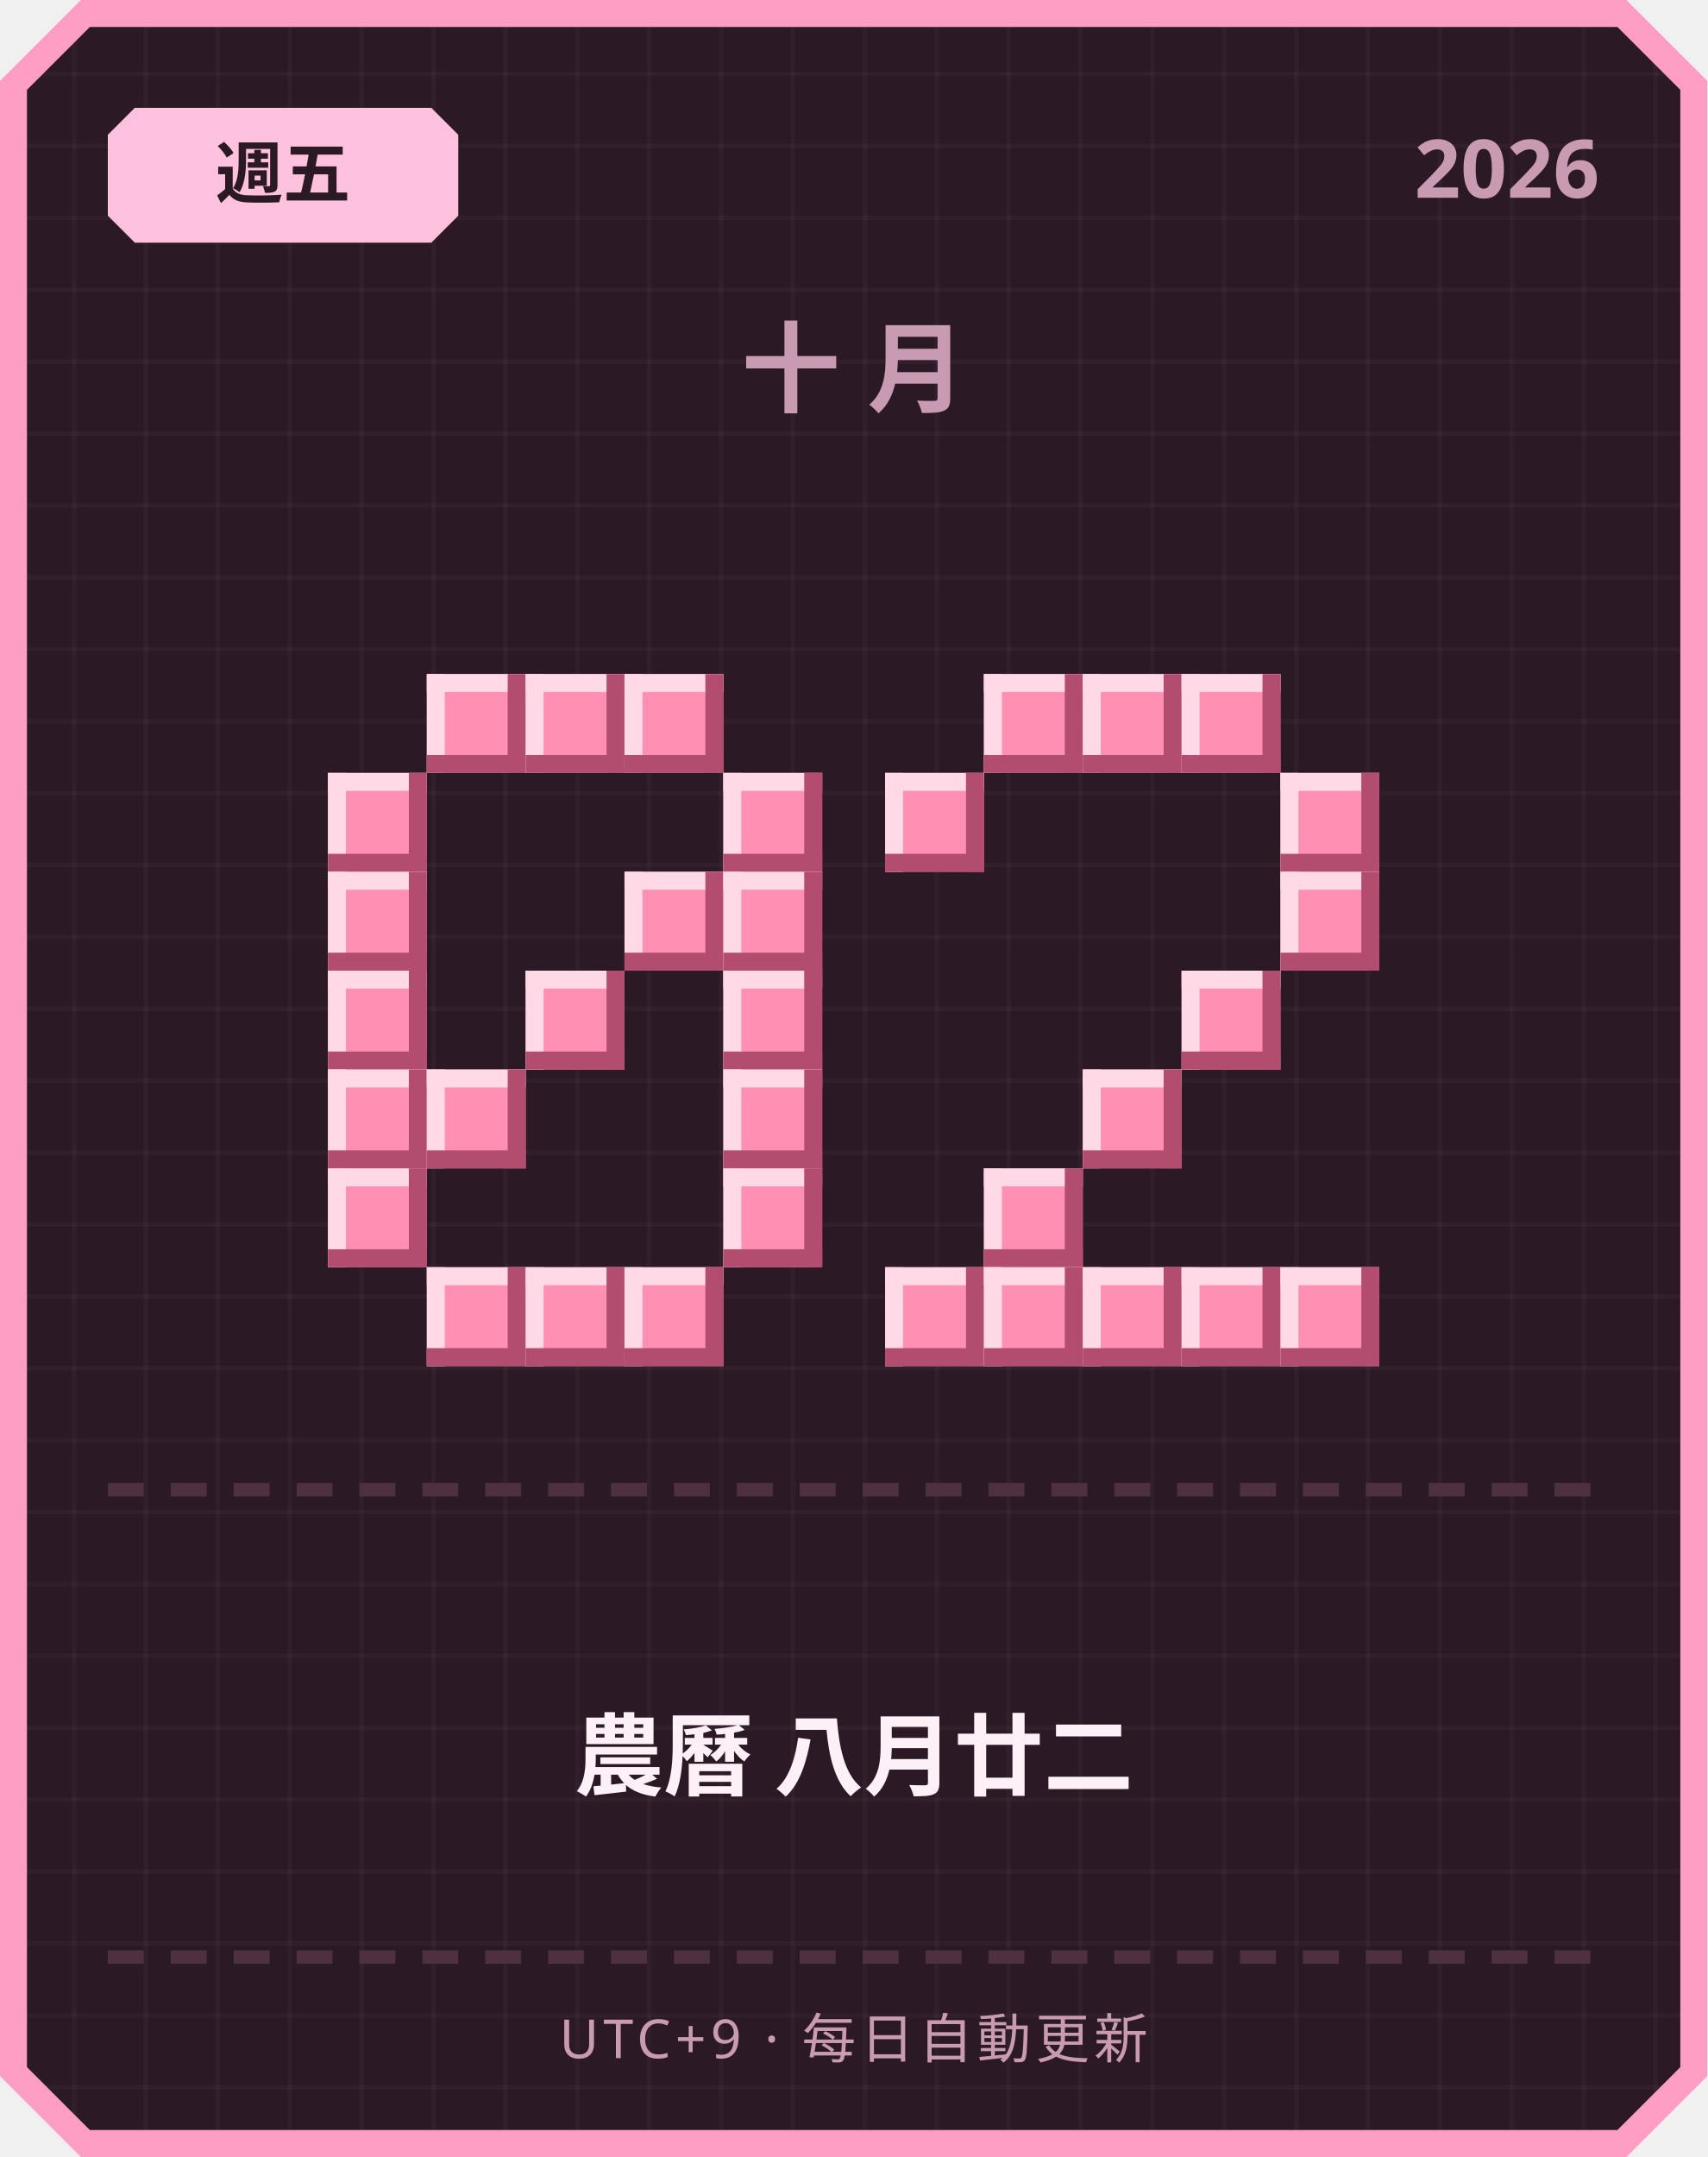
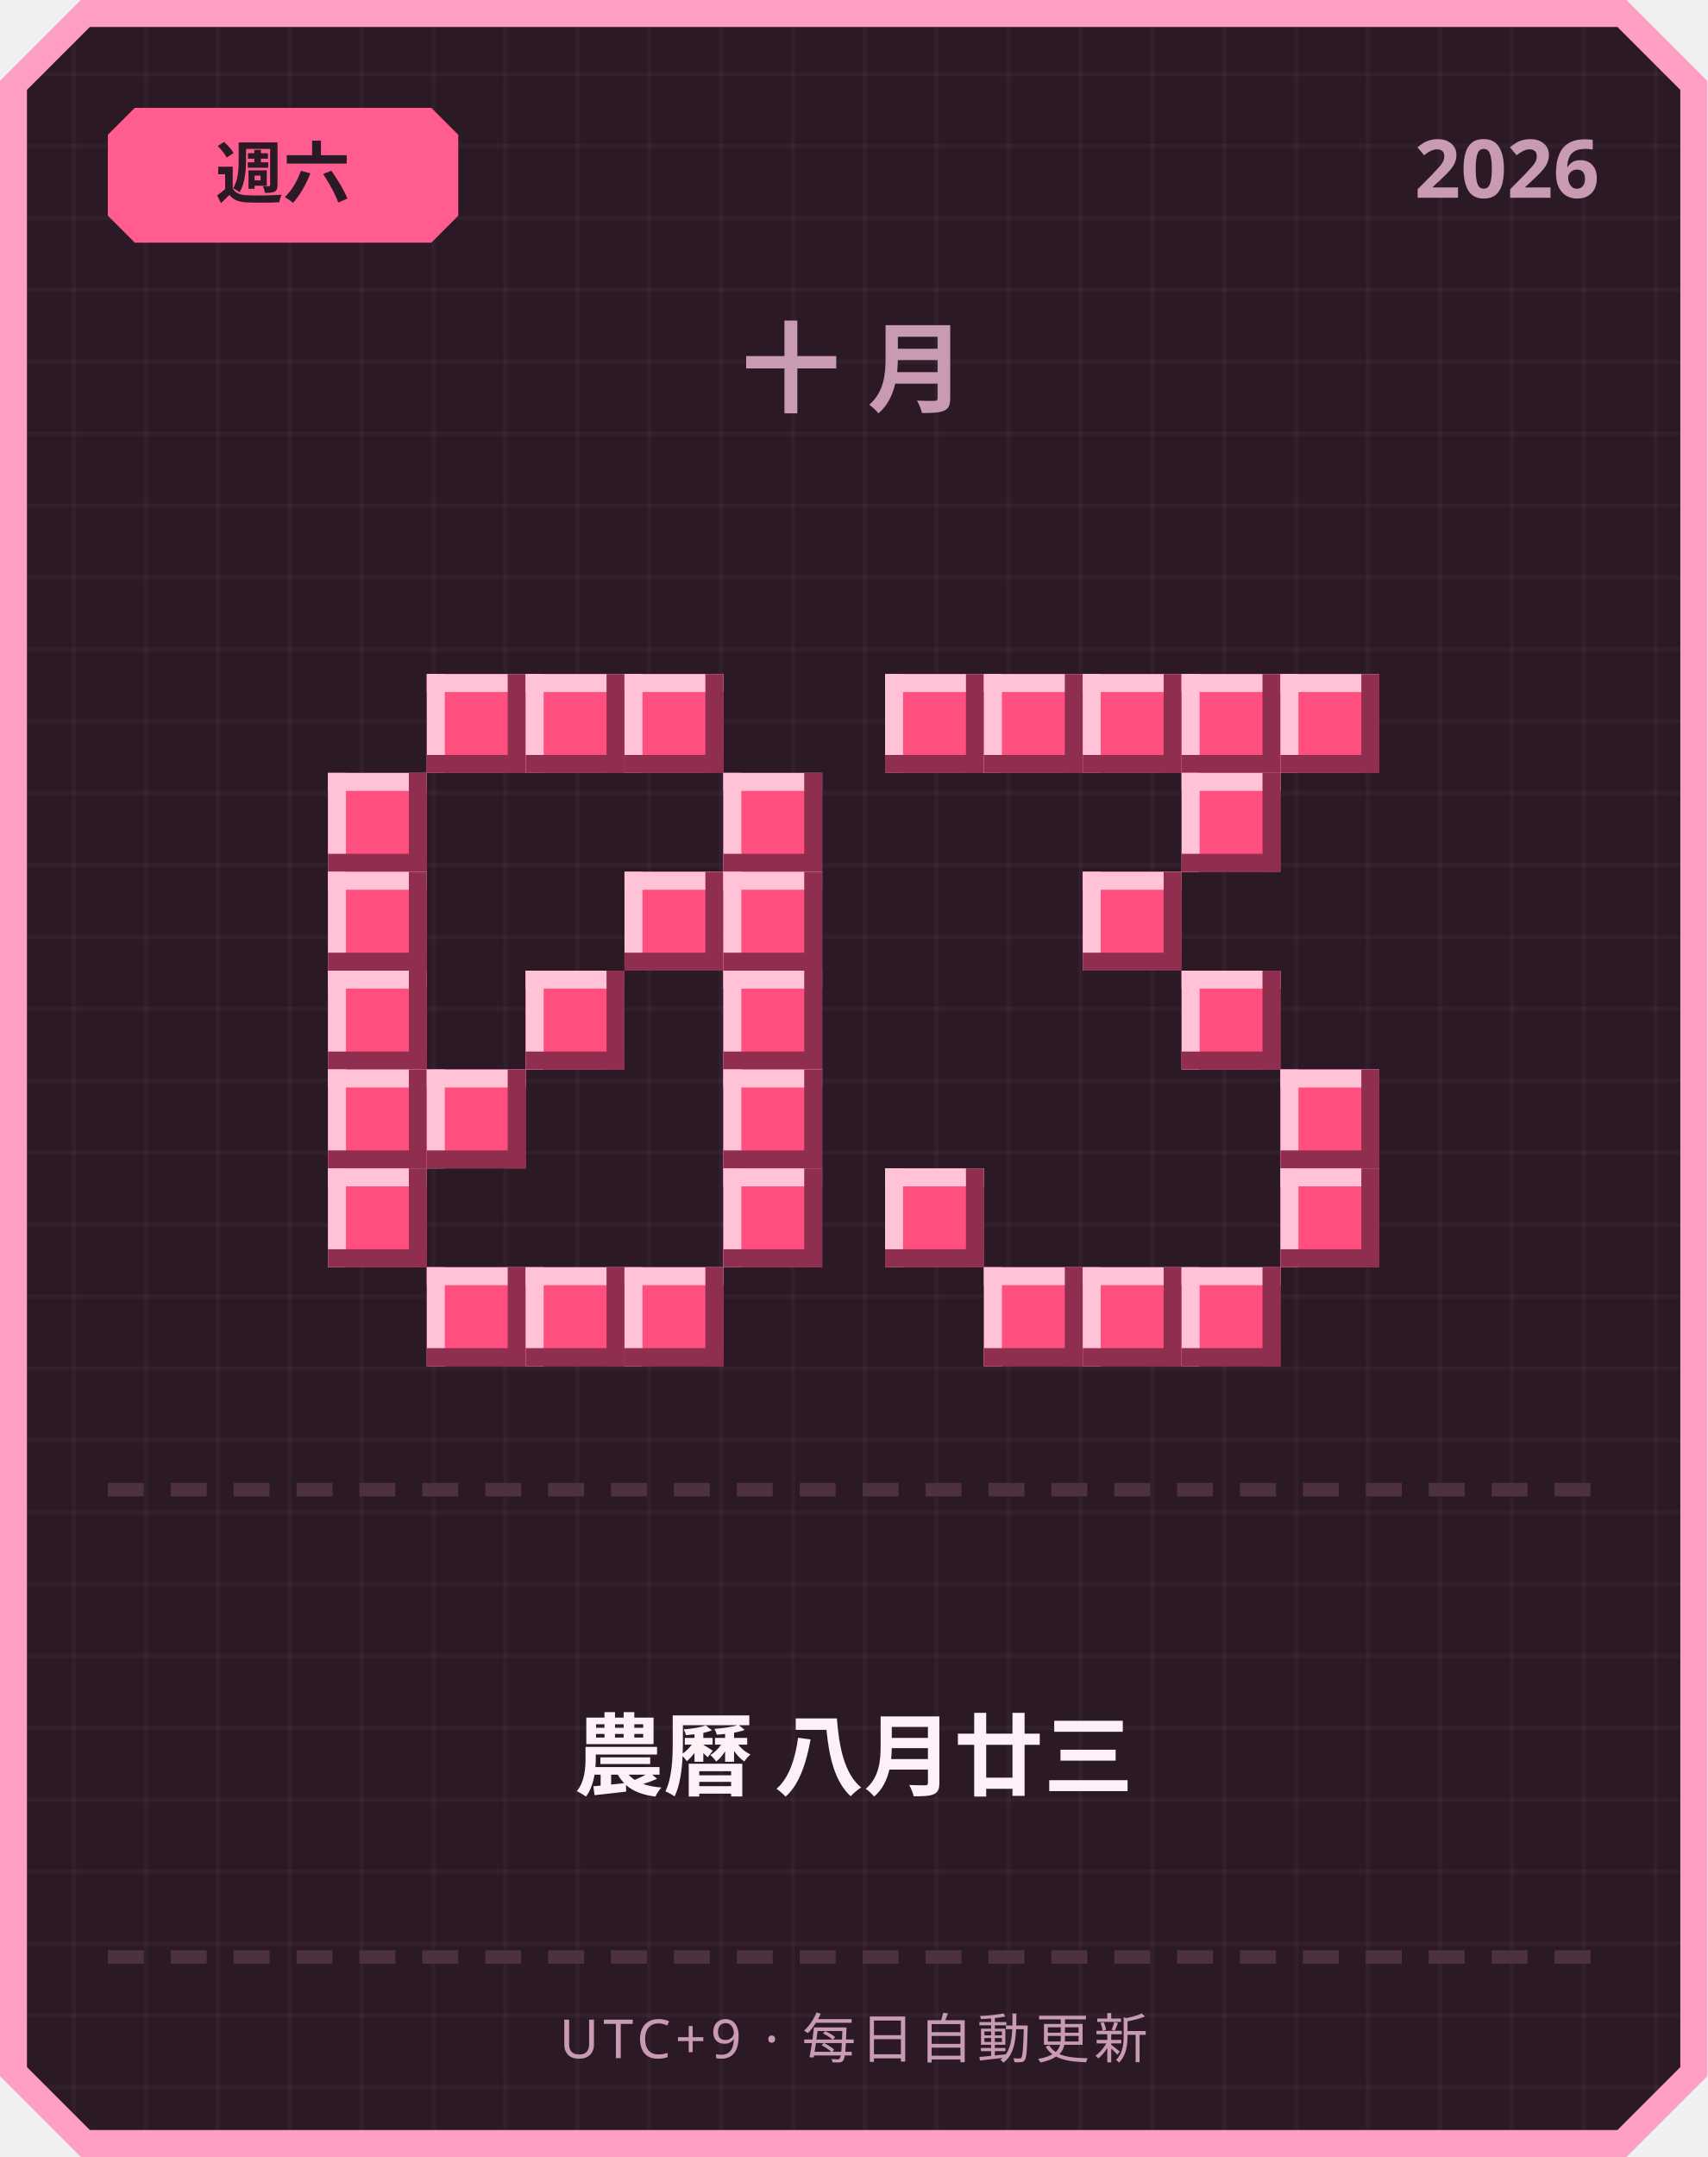
<svg xmlns="http://www.w3.org/2000/svg" width="380" height="480" viewBox="0 0 380 480">
  <defs>
    <pattern id="grid" width="16" height="16" patternUnits="userSpaceOnUse">
      <rect width="16" height="16" fill="#2b1a26" />
      <rect width="1" height="16" fill="#ffffff" opacity="0.03" />
      <rect width="16" height="1" fill="#ffffff" opacity="0.03" />
    </pattern>
  </defs>
  <path d="M 18,0 L 362,0 L 380,18 L 380,462 L 362,480 L 18,480 L 0,462 L 0,18 Z" fill="#ff9ec4" />
  <path d="M 20,6 L 360,6 L 374,20 L 374,460 L 360,474 L 20,474 L 6,460 L 6,20 Z" fill="url(#grid)" />
-   <path d="M 30,24 L 96,24 L 102,30 L 102,48 L 96,54 L 30,54 L 24,48 L 24,30 Z" fill="#ffc2de" />
-   <text x="63" y="44" text-anchor="middle" font-family="'Segoe UI', sans-serif" font-size="15" font-weight="700" fill="#2b1a26">週五</text>
+   <path d="M 30,24 L 96,24 L 102,30 L 102,48 L 96,54 L 30,54 L 24,48 L 24,30 Z" fill="#ff5d8f" />
+   <text x="63" y="44" text-anchor="middle" font-family="'Segoe UI', sans-serif" font-size="15" font-weight="700" fill="#2b1a26">週六</text>
  <text x="356" y="44" text-anchor="end" font-family="'Segoe UI', sans-serif" font-size="18" font-weight="700" fill="#c99bb3">2026</text>
  <text x="190" y="90" text-anchor="middle" font-family="'Segoe UI', sans-serif" font-size="22" font-weight="700" letter-spacing="6" fill="#c99bb3">十月</text>
-   <rect x="95" y="150" width="22" height="22" fill="#ff8fb3" />
-   <rect x="95" y="150" width="22" height="4" fill="#ffd9e6" />
-   <rect x="95" y="150" width="4" height="22" fill="#ffd9e6" />
-   <rect x="95" y="168" width="22" height="4" fill="#b34d70" />
-   <rect x="113" y="150" width="4" height="22" fill="#b34d70" />
-   <rect x="117" y="150" width="22" height="22" fill="#ff8fb3" />
-   <rect x="117" y="150" width="22" height="4" fill="#ffd9e6" />
-   <rect x="117" y="150" width="4" height="22" fill="#ffd9e6" />
-   <rect x="117" y="168" width="22" height="4" fill="#b34d70" />
-   <rect x="135" y="150" width="4" height="22" fill="#b34d70" />
-   <rect x="139" y="150" width="22" height="22" fill="#ff8fb3" />
-   <rect x="139" y="150" width="22" height="4" fill="#ffd9e6" />
-   <rect x="139" y="150" width="4" height="22" fill="#ffd9e6" />
-   <rect x="139" y="168" width="22" height="4" fill="#b34d70" />
-   <rect x="157" y="150" width="4" height="22" fill="#b34d70" />
-   <rect x="73" y="172" width="22" height="22" fill="#ff8fb3" />
-   <rect x="73" y="172" width="22" height="4" fill="#ffd9e6" />
-   <rect x="73" y="172" width="4" height="22" fill="#ffd9e6" />
-   <rect x="73" y="190" width="22" height="4" fill="#b34d70" />
-   <rect x="91" y="172" width="4" height="22" fill="#b34d70" />
-   <rect x="161" y="172" width="22" height="22" fill="#ff8fb3" />
-   <rect x="161" y="172" width="22" height="4" fill="#ffd9e6" />
-   <rect x="161" y="172" width="4" height="22" fill="#ffd9e6" />
-   <rect x="161" y="190" width="22" height="4" fill="#b34d70" />
-   <rect x="179" y="172" width="4" height="22" fill="#b34d70" />
-   <rect x="73" y="194" width="22" height="22" fill="#ff8fb3" />
-   <rect x="73" y="194" width="22" height="4" fill="#ffd9e6" />
-   <rect x="73" y="194" width="4" height="22" fill="#ffd9e6" />
-   <rect x="73" y="212" width="22" height="4" fill="#b34d70" />
-   <rect x="91" y="194" width="4" height="22" fill="#b34d70" />
-   <rect x="139" y="194" width="22" height="22" fill="#ff8fb3" />
-   <rect x="139" y="194" width="22" height="4" fill="#ffd9e6" />
-   <rect x="139" y="194" width="4" height="22" fill="#ffd9e6" />
-   <rect x="139" y="212" width="22" height="4" fill="#b34d70" />
-   <rect x="157" y="194" width="4" height="22" fill="#b34d70" />
-   <rect x="161" y="194" width="22" height="22" fill="#ff8fb3" />
-   <rect x="161" y="194" width="22" height="4" fill="#ffd9e6" />
-   <rect x="161" y="194" width="4" height="22" fill="#ffd9e6" />
-   <rect x="161" y="212" width="22" height="4" fill="#b34d70" />
-   <rect x="179" y="194" width="4" height="22" fill="#b34d70" />
-   <rect x="73" y="216" width="22" height="22" fill="#ff8fb3" />
-   <rect x="73" y="216" width="22" height="4" fill="#ffd9e6" />
-   <rect x="73" y="216" width="4" height="22" fill="#ffd9e6" />
-   <rect x="73" y="234" width="22" height="4" fill="#b34d70" />
-   <rect x="91" y="216" width="4" height="22" fill="#b34d70" />
-   <rect x="117" y="216" width="22" height="22" fill="#ff8fb3" />
-   <rect x="117" y="216" width="22" height="4" fill="#ffd9e6" />
-   <rect x="117" y="216" width="4" height="22" fill="#ffd9e6" />
-   <rect x="117" y="234" width="22" height="4" fill="#b34d70" />
-   <rect x="135" y="216" width="4" height="22" fill="#b34d70" />
-   <rect x="161" y="216" width="22" height="22" fill="#ff8fb3" />
-   <rect x="161" y="216" width="22" height="4" fill="#ffd9e6" />
-   <rect x="161" y="216" width="4" height="22" fill="#ffd9e6" />
-   <rect x="161" y="234" width="22" height="4" fill="#b34d70" />
-   <rect x="179" y="216" width="4" height="22" fill="#b34d70" />
-   <rect x="73" y="238" width="22" height="22" fill="#ff8fb3" />
-   <rect x="73" y="238" width="22" height="4" fill="#ffd9e6" />
-   <rect x="73" y="238" width="4" height="22" fill="#ffd9e6" />
-   <rect x="73" y="256" width="22" height="4" fill="#b34d70" />
-   <rect x="91" y="238" width="4" height="22" fill="#b34d70" />
-   <rect x="95" y="238" width="22" height="22" fill="#ff8fb3" />
-   <rect x="95" y="238" width="22" height="4" fill="#ffd9e6" />
-   <rect x="95" y="238" width="4" height="22" fill="#ffd9e6" />
-   <rect x="95" y="256" width="22" height="4" fill="#b34d70" />
-   <rect x="113" y="238" width="4" height="22" fill="#b34d70" />
-   <rect x="161" y="238" width="22" height="22" fill="#ff8fb3" />
-   <rect x="161" y="238" width="22" height="4" fill="#ffd9e6" />
-   <rect x="161" y="238" width="4" height="22" fill="#ffd9e6" />
-   <rect x="161" y="256" width="22" height="4" fill="#b34d70" />
-   <rect x="179" y="238" width="4" height="22" fill="#b34d70" />
-   <rect x="73" y="260" width="22" height="22" fill="#ff8fb3" />
-   <rect x="73" y="260" width="22" height="4" fill="#ffd9e6" />
-   <rect x="73" y="260" width="4" height="22" fill="#ffd9e6" />
-   <rect x="73" y="278" width="22" height="4" fill="#b34d70" />
-   <rect x="91" y="260" width="4" height="22" fill="#b34d70" />
-   <rect x="161" y="260" width="22" height="22" fill="#ff8fb3" />
-   <rect x="161" y="260" width="22" height="4" fill="#ffd9e6" />
-   <rect x="161" y="260" width="4" height="22" fill="#ffd9e6" />
-   <rect x="161" y="278" width="22" height="4" fill="#b34d70" />
-   <rect x="179" y="260" width="4" height="22" fill="#b34d70" />
-   <rect x="95" y="282" width="22" height="22" fill="#ff8fb3" />
-   <rect x="95" y="282" width="22" height="4" fill="#ffd9e6" />
-   <rect x="95" y="282" width="4" height="22" fill="#ffd9e6" />
-   <rect x="95" y="300" width="22" height="4" fill="#b34d70" />
-   <rect x="113" y="282" width="4" height="22" fill="#b34d70" />
-   <rect x="117" y="282" width="22" height="22" fill="#ff8fb3" />
-   <rect x="117" y="282" width="22" height="4" fill="#ffd9e6" />
-   <rect x="117" y="282" width="4" height="22" fill="#ffd9e6" />
-   <rect x="117" y="300" width="22" height="4" fill="#b34d70" />
-   <rect x="135" y="282" width="4" height="22" fill="#b34d70" />
-   <rect x="139" y="282" width="22" height="22" fill="#ff8fb3" />
-   <rect x="139" y="282" width="22" height="4" fill="#ffd9e6" />
-   <rect x="139" y="282" width="4" height="22" fill="#ffd9e6" />
-   <rect x="139" y="300" width="22" height="4" fill="#b34d70" />
-   <rect x="157" y="282" width="4" height="22" fill="#b34d70" />
-   <rect x="219" y="150" width="22" height="22" fill="#ff8fb3" />
-   <rect x="219" y="150" width="22" height="4" fill="#ffd9e6" />
-   <rect x="219" y="150" width="4" height="22" fill="#ffd9e6" />
-   <rect x="219" y="168" width="22" height="4" fill="#b34d70" />
-   <rect x="237" y="150" width="4" height="22" fill="#b34d70" />
-   <rect x="241" y="150" width="22" height="22" fill="#ff8fb3" />
-   <rect x="241" y="150" width="22" height="4" fill="#ffd9e6" />
-   <rect x="241" y="150" width="4" height="22" fill="#ffd9e6" />
-   <rect x="241" y="168" width="22" height="4" fill="#b34d70" />
-   <rect x="259" y="150" width="4" height="22" fill="#b34d70" />
-   <rect x="263" y="150" width="22" height="22" fill="#ff8fb3" />
-   <rect x="263" y="150" width="22" height="4" fill="#ffd9e6" />
-   <rect x="263" y="150" width="4" height="22" fill="#ffd9e6" />
-   <rect x="263" y="168" width="22" height="4" fill="#b34d70" />
-   <rect x="281" y="150" width="4" height="22" fill="#b34d70" />
-   <rect x="197" y="172" width="22" height="22" fill="#ff8fb3" />
-   <rect x="197" y="172" width="22" height="4" fill="#ffd9e6" />
-   <rect x="197" y="172" width="4" height="22" fill="#ffd9e6" />
-   <rect x="197" y="190" width="22" height="4" fill="#b34d70" />
-   <rect x="215" y="172" width="4" height="22" fill="#b34d70" />
-   <rect x="285" y="172" width="22" height="22" fill="#ff8fb3" />
-   <rect x="285" y="172" width="22" height="4" fill="#ffd9e6" />
-   <rect x="285" y="172" width="4" height="22" fill="#ffd9e6" />
-   <rect x="285" y="190" width="22" height="4" fill="#b34d70" />
-   <rect x="303" y="172" width="4" height="22" fill="#b34d70" />
-   <rect x="285" y="194" width="22" height="22" fill="#ff8fb3" />
-   <rect x="285" y="194" width="22" height="4" fill="#ffd9e6" />
-   <rect x="285" y="194" width="4" height="22" fill="#ffd9e6" />
-   <rect x="285" y="212" width="22" height="4" fill="#b34d70" />
-   <rect x="303" y="194" width="4" height="22" fill="#b34d70" />
-   <rect x="263" y="216" width="22" height="22" fill="#ff8fb3" />
-   <rect x="263" y="216" width="22" height="4" fill="#ffd9e6" />
-   <rect x="263" y="216" width="4" height="22" fill="#ffd9e6" />
-   <rect x="263" y="234" width="22" height="4" fill="#b34d70" />
-   <rect x="281" y="216" width="4" height="22" fill="#b34d70" />
-   <rect x="241" y="238" width="22" height="22" fill="#ff8fb3" />
-   <rect x="241" y="238" width="22" height="4" fill="#ffd9e6" />
-   <rect x="241" y="238" width="4" height="22" fill="#ffd9e6" />
-   <rect x="241" y="256" width="22" height="4" fill="#b34d70" />
-   <rect x="259" y="238" width="4" height="22" fill="#b34d70" />
-   <rect x="219" y="260" width="22" height="22" fill="#ff8fb3" />
-   <rect x="219" y="260" width="22" height="4" fill="#ffd9e6" />
-   <rect x="219" y="260" width="4" height="22" fill="#ffd9e6" />
-   <rect x="219" y="278" width="22" height="4" fill="#b34d70" />
-   <rect x="237" y="260" width="4" height="22" fill="#b34d70" />
-   <rect x="197" y="282" width="22" height="22" fill="#ff8fb3" />
-   <rect x="197" y="282" width="22" height="4" fill="#ffd9e6" />
-   <rect x="197" y="282" width="4" height="22" fill="#ffd9e6" />
-   <rect x="197" y="300" width="22" height="4" fill="#b34d70" />
-   <rect x="215" y="282" width="4" height="22" fill="#b34d70" />
-   <rect x="219" y="282" width="22" height="22" fill="#ff8fb3" />
-   <rect x="219" y="282" width="22" height="4" fill="#ffd9e6" />
-   <rect x="219" y="282" width="4" height="22" fill="#ffd9e6" />
-   <rect x="219" y="300" width="22" height="4" fill="#b34d70" />
-   <rect x="237" y="282" width="4" height="22" fill="#b34d70" />
-   <rect x="241" y="282" width="22" height="22" fill="#ff8fb3" />
-   <rect x="241" y="282" width="22" height="4" fill="#ffd9e6" />
-   <rect x="241" y="282" width="4" height="22" fill="#ffd9e6" />
-   <rect x="241" y="300" width="22" height="4" fill="#b34d70" />
-   <rect x="259" y="282" width="4" height="22" fill="#b34d70" />
-   <rect x="263" y="282" width="22" height="22" fill="#ff8fb3" />
-   <rect x="263" y="282" width="22" height="4" fill="#ffd9e6" />
-   <rect x="263" y="282" width="4" height="22" fill="#ffd9e6" />
-   <rect x="263" y="300" width="22" height="4" fill="#b34d70" />
-   <rect x="281" y="282" width="4" height="22" fill="#b34d70" />
-   <rect x="285" y="282" width="22" height="22" fill="#ff8fb3" />
-   <rect x="285" y="282" width="22" height="4" fill="#ffd9e6" />
-   <rect x="285" y="282" width="4" height="22" fill="#ffd9e6" />
-   <rect x="285" y="300" width="22" height="4" fill="#b34d70" />
-   <rect x="303" y="282" width="4" height="22" fill="#b34d70" />
+   <rect x="95" y="150" width="22" height="22" fill="#ff4f7e" />
+   <rect x="95" y="150" width="22" height="4" fill="#ffc2d6" />
+   <rect x="95" y="150" width="4" height="22" fill="#ffc2d6" />
+   <rect x="95" y="168" width="22" height="4" fill="#8f2e4e" />
+   <rect x="113" y="150" width="4" height="22" fill="#8f2e4e" />
+   <rect x="117" y="150" width="22" height="22" fill="#ff4f7e" />
+   <rect x="117" y="150" width="22" height="4" fill="#ffc2d6" />
+   <rect x="117" y="150" width="4" height="22" fill="#ffc2d6" />
+   <rect x="117" y="168" width="22" height="4" fill="#8f2e4e" />
+   <rect x="135" y="150" width="4" height="22" fill="#8f2e4e" />
+   <rect x="139" y="150" width="22" height="22" fill="#ff4f7e" />
+   <rect x="139" y="150" width="22" height="4" fill="#ffc2d6" />
+   <rect x="139" y="150" width="4" height="22" fill="#ffc2d6" />
+   <rect x="139" y="168" width="22" height="4" fill="#8f2e4e" />
+   <rect x="157" y="150" width="4" height="22" fill="#8f2e4e" />
+   <rect x="73" y="172" width="22" height="22" fill="#ff4f7e" />
+   <rect x="73" y="172" width="22" height="4" fill="#ffc2d6" />
+   <rect x="73" y="172" width="4" height="22" fill="#ffc2d6" />
+   <rect x="73" y="190" width="22" height="4" fill="#8f2e4e" />
+   <rect x="91" y="172" width="4" height="22" fill="#8f2e4e" />
+   <rect x="161" y="172" width="22" height="22" fill="#ff4f7e" />
+   <rect x="161" y="172" width="22" height="4" fill="#ffc2d6" />
+   <rect x="161" y="172" width="4" height="22" fill="#ffc2d6" />
+   <rect x="161" y="190" width="22" height="4" fill="#8f2e4e" />
+   <rect x="179" y="172" width="4" height="22" fill="#8f2e4e" />
+   <rect x="73" y="194" width="22" height="22" fill="#ff4f7e" />
+   <rect x="73" y="194" width="22" height="4" fill="#ffc2d6" />
+   <rect x="73" y="194" width="4" height="22" fill="#ffc2d6" />
+   <rect x="73" y="212" width="22" height="4" fill="#8f2e4e" />
+   <rect x="91" y="194" width="4" height="22" fill="#8f2e4e" />
+   <rect x="139" y="194" width="22" height="22" fill="#ff4f7e" />
+   <rect x="139" y="194" width="22" height="4" fill="#ffc2d6" />
+   <rect x="139" y="194" width="4" height="22" fill="#ffc2d6" />
+   <rect x="139" y="212" width="22" height="4" fill="#8f2e4e" />
+   <rect x="157" y="194" width="4" height="22" fill="#8f2e4e" />
+   <rect x="161" y="194" width="22" height="22" fill="#ff4f7e" />
+   <rect x="161" y="194" width="22" height="4" fill="#ffc2d6" />
+   <rect x="161" y="194" width="4" height="22" fill="#ffc2d6" />
+   <rect x="161" y="212" width="22" height="4" fill="#8f2e4e" />
+   <rect x="179" y="194" width="4" height="22" fill="#8f2e4e" />
+   <rect x="73" y="216" width="22" height="22" fill="#ff4f7e" />
+   <rect x="73" y="216" width="22" height="4" fill="#ffc2d6" />
+   <rect x="73" y="216" width="4" height="22" fill="#ffc2d6" />
+   <rect x="73" y="234" width="22" height="4" fill="#8f2e4e" />
+   <rect x="91" y="216" width="4" height="22" fill="#8f2e4e" />
+   <rect x="117" y="216" width="22" height="22" fill="#ff4f7e" />
+   <rect x="117" y="216" width="22" height="4" fill="#ffc2d6" />
+   <rect x="117" y="216" width="4" height="22" fill="#ffc2d6" />
+   <rect x="117" y="234" width="22" height="4" fill="#8f2e4e" />
+   <rect x="135" y="216" width="4" height="22" fill="#8f2e4e" />
+   <rect x="161" y="216" width="22" height="22" fill="#ff4f7e" />
+   <rect x="161" y="216" width="22" height="4" fill="#ffc2d6" />
+   <rect x="161" y="216" width="4" height="22" fill="#ffc2d6" />
+   <rect x="161" y="234" width="22" height="4" fill="#8f2e4e" />
+   <rect x="179" y="216" width="4" height="22" fill="#8f2e4e" />
+   <rect x="73" y="238" width="22" height="22" fill="#ff4f7e" />
+   <rect x="73" y="238" width="22" height="4" fill="#ffc2d6" />
+   <rect x="73" y="238" width="4" height="22" fill="#ffc2d6" />
+   <rect x="73" y="256" width="22" height="4" fill="#8f2e4e" />
+   <rect x="91" y="238" width="4" height="22" fill="#8f2e4e" />
+   <rect x="95" y="238" width="22" height="22" fill="#ff4f7e" />
+   <rect x="95" y="238" width="22" height="4" fill="#ffc2d6" />
+   <rect x="95" y="238" width="4" height="22" fill="#ffc2d6" />
+   <rect x="95" y="256" width="22" height="4" fill="#8f2e4e" />
+   <rect x="113" y="238" width="4" height="22" fill="#8f2e4e" />
+   <rect x="161" y="238" width="22" height="22" fill="#ff4f7e" />
+   <rect x="161" y="238" width="22" height="4" fill="#ffc2d6" />
+   <rect x="161" y="238" width="4" height="22" fill="#ffc2d6" />
+   <rect x="161" y="256" width="22" height="4" fill="#8f2e4e" />
+   <rect x="179" y="238" width="4" height="22" fill="#8f2e4e" />
+   <rect x="73" y="260" width="22" height="22" fill="#ff4f7e" />
+   <rect x="73" y="260" width="22" height="4" fill="#ffc2d6" />
+   <rect x="73" y="260" width="4" height="22" fill="#ffc2d6" />
+   <rect x="73" y="278" width="22" height="4" fill="#8f2e4e" />
+   <rect x="91" y="260" width="4" height="22" fill="#8f2e4e" />
+   <rect x="161" y="260" width="22" height="22" fill="#ff4f7e" />
+   <rect x="161" y="260" width="22" height="4" fill="#ffc2d6" />
+   <rect x="161" y="260" width="4" height="22" fill="#ffc2d6" />
+   <rect x="161" y="278" width="22" height="4" fill="#8f2e4e" />
+   <rect x="179" y="260" width="4" height="22" fill="#8f2e4e" />
+   <rect x="95" y="282" width="22" height="22" fill="#ff4f7e" />
+   <rect x="95" y="282" width="22" height="4" fill="#ffc2d6" />
+   <rect x="95" y="282" width="4" height="22" fill="#ffc2d6" />
+   <rect x="95" y="300" width="22" height="4" fill="#8f2e4e" />
+   <rect x="113" y="282" width="4" height="22" fill="#8f2e4e" />
+   <rect x="117" y="282" width="22" height="22" fill="#ff4f7e" />
+   <rect x="117" y="282" width="22" height="4" fill="#ffc2d6" />
+   <rect x="117" y="282" width="4" height="22" fill="#ffc2d6" />
+   <rect x="117" y="300" width="22" height="4" fill="#8f2e4e" />
+   <rect x="135" y="282" width="4" height="22" fill="#8f2e4e" />
+   <rect x="139" y="282" width="22" height="22" fill="#ff4f7e" />
+   <rect x="139" y="282" width="22" height="4" fill="#ffc2d6" />
+   <rect x="139" y="282" width="4" height="22" fill="#ffc2d6" />
+   <rect x="139" y="300" width="22" height="4" fill="#8f2e4e" />
+   <rect x="157" y="282" width="4" height="22" fill="#8f2e4e" />
+   <rect x="197" y="150" width="22" height="22" fill="#ff4f7e" />
+   <rect x="197" y="150" width="22" height="4" fill="#ffc2d6" />
+   <rect x="197" y="150" width="4" height="22" fill="#ffc2d6" />
+   <rect x="197" y="168" width="22" height="4" fill="#8f2e4e" />
+   <rect x="215" y="150" width="4" height="22" fill="#8f2e4e" />
+   <rect x="219" y="150" width="22" height="22" fill="#ff4f7e" />
+   <rect x="219" y="150" width="22" height="4" fill="#ffc2d6" />
+   <rect x="219" y="150" width="4" height="22" fill="#ffc2d6" />
+   <rect x="219" y="168" width="22" height="4" fill="#8f2e4e" />
+   <rect x="237" y="150" width="4" height="22" fill="#8f2e4e" />
+   <rect x="241" y="150" width="22" height="22" fill="#ff4f7e" />
+   <rect x="241" y="150" width="22" height="4" fill="#ffc2d6" />
+   <rect x="241" y="150" width="4" height="22" fill="#ffc2d6" />
+   <rect x="241" y="168" width="22" height="4" fill="#8f2e4e" />
+   <rect x="259" y="150" width="4" height="22" fill="#8f2e4e" />
+   <rect x="263" y="150" width="22" height="22" fill="#ff4f7e" />
+   <rect x="263" y="150" width="22" height="4" fill="#ffc2d6" />
+   <rect x="263" y="150" width="4" height="22" fill="#ffc2d6" />
+   <rect x="263" y="168" width="22" height="4" fill="#8f2e4e" />
+   <rect x="281" y="150" width="4" height="22" fill="#8f2e4e" />
+   <rect x="285" y="150" width="22" height="22" fill="#ff4f7e" />
+   <rect x="285" y="150" width="22" height="4" fill="#ffc2d6" />
+   <rect x="285" y="150" width="4" height="22" fill="#ffc2d6" />
+   <rect x="285" y="168" width="22" height="4" fill="#8f2e4e" />
+   <rect x="303" y="150" width="4" height="22" fill="#8f2e4e" />
+   <rect x="263" y="172" width="22" height="22" fill="#ff4f7e" />
+   <rect x="263" y="172" width="22" height="4" fill="#ffc2d6" />
+   <rect x="263" y="172" width="4" height="22" fill="#ffc2d6" />
+   <rect x="263" y="190" width="22" height="4" fill="#8f2e4e" />
+   <rect x="281" y="172" width="4" height="22" fill="#8f2e4e" />
+   <rect x="241" y="194" width="22" height="22" fill="#ff4f7e" />
+   <rect x="241" y="194" width="22" height="4" fill="#ffc2d6" />
+   <rect x="241" y="194" width="4" height="22" fill="#ffc2d6" />
+   <rect x="241" y="212" width="22" height="4" fill="#8f2e4e" />
+   <rect x="259" y="194" width="4" height="22" fill="#8f2e4e" />
+   <rect x="263" y="216" width="22" height="22" fill="#ff4f7e" />
+   <rect x="263" y="216" width="22" height="4" fill="#ffc2d6" />
+   <rect x="263" y="216" width="4" height="22" fill="#ffc2d6" />
+   <rect x="263" y="234" width="22" height="4" fill="#8f2e4e" />
+   <rect x="281" y="216" width="4" height="22" fill="#8f2e4e" />
+   <rect x="285" y="238" width="22" height="22" fill="#ff4f7e" />
+   <rect x="285" y="238" width="22" height="4" fill="#ffc2d6" />
+   <rect x="285" y="238" width="4" height="22" fill="#ffc2d6" />
+   <rect x="285" y="256" width="22" height="4" fill="#8f2e4e" />
+   <rect x="303" y="238" width="4" height="22" fill="#8f2e4e" />
+   <rect x="197" y="260" width="22" height="22" fill="#ff4f7e" />
+   <rect x="197" y="260" width="22" height="4" fill="#ffc2d6" />
+   <rect x="197" y="260" width="4" height="22" fill="#ffc2d6" />
+   <rect x="197" y="278" width="22" height="4" fill="#8f2e4e" />
+   <rect x="215" y="260" width="4" height="22" fill="#8f2e4e" />
+   <rect x="285" y="260" width="22" height="22" fill="#ff4f7e" />
+   <rect x="285" y="260" width="22" height="4" fill="#ffc2d6" />
+   <rect x="285" y="260" width="4" height="22" fill="#ffc2d6" />
+   <rect x="285" y="278" width="22" height="4" fill="#8f2e4e" />
+   <rect x="303" y="260" width="4" height="22" fill="#8f2e4e" />
+   <rect x="219" y="282" width="22" height="22" fill="#ff4f7e" />
+   <rect x="219" y="282" width="22" height="4" fill="#ffc2d6" />
+   <rect x="219" y="282" width="4" height="22" fill="#ffc2d6" />
+   <rect x="219" y="300" width="22" height="4" fill="#8f2e4e" />
+   <rect x="237" y="282" width="4" height="22" fill="#8f2e4e" />
+   <rect x="241" y="282" width="22" height="22" fill="#ff4f7e" />
+   <rect x="241" y="282" width="22" height="4" fill="#ffc2d6" />
+   <rect x="241" y="282" width="4" height="22" fill="#ffc2d6" />
+   <rect x="241" y="300" width="22" height="4" fill="#8f2e4e" />
+   <rect x="259" y="282" width="4" height="22" fill="#8f2e4e" />
+   <rect x="263" y="282" width="22" height="22" fill="#ff4f7e" />
+   <rect x="263" y="282" width="22" height="4" fill="#ffc2d6" />
+   <rect x="263" y="282" width="4" height="22" fill="#ffc2d6" />
+   <rect x="263" y="300" width="22" height="4" fill="#8f2e4e" />
+   <rect x="281" y="282" width="4" height="22" fill="#8f2e4e" />
  <rect x="24" y="330" width="8" height="3" fill="#4d3140" />
  <rect x="38" y="330" width="8" height="3" fill="#4d3140" />
  <rect x="52" y="330" width="8" height="3" fill="#4d3140" />
  <rect x="66" y="330" width="8" height="3" fill="#4d3140" />
  <rect x="80" y="330" width="8" height="3" fill="#4d3140" />
  <rect x="94" y="330" width="8" height="3" fill="#4d3140" />
  <rect x="108" y="330" width="8" height="3" fill="#4d3140" />
  <rect x="122" y="330" width="8" height="3" fill="#4d3140" />
  <rect x="136" y="330" width="8" height="3" fill="#4d3140" />
  <rect x="150" y="330" width="8" height="3" fill="#4d3140" />
  <rect x="164" y="330" width="8" height="3" fill="#4d3140" />
  <rect x="178" y="330" width="8" height="3" fill="#4d3140" />
  <rect x="192" y="330" width="8" height="3" fill="#4d3140" />
  <rect x="206" y="330" width="8" height="3" fill="#4d3140" />
  <rect x="220" y="330" width="8" height="3" fill="#4d3140" />
  <rect x="234" y="330" width="8" height="3" fill="#4d3140" />
  <rect x="248" y="330" width="8" height="3" fill="#4d3140" />
  <rect x="262" y="330" width="8" height="3" fill="#4d3140" />
  <rect x="276" y="330" width="8" height="3" fill="#4d3140" />
  <rect x="290" y="330" width="8" height="3" fill="#4d3140" />
  <rect x="304" y="330" width="8" height="3" fill="#4d3140" />
  <rect x="318" y="330" width="8" height="3" fill="#4d3140" />
  <rect x="332" y="330" width="8" height="3" fill="#4d3140" />
  <rect x="346" y="330" width="8" height="3" fill="#4d3140" />
-   <text x="190" y="398" text-anchor="middle" font-family="'Segoe UI', 'Microsoft JhengHei', sans-serif" font-size="20" font-weight="700" fill="#fdf0f6">農曆 八月廿二</text>
+   <text x="190" y="398" text-anchor="middle" font-family="'Segoe UI', 'Microsoft JhengHei', sans-serif" font-size="20" font-weight="700" fill="#fdf0f6">農曆 八月廿三</text>
  <rect x="24" y="434" width="8" height="3" fill="#4d3140" />
  <rect x="38" y="434" width="8" height="3" fill="#4d3140" />
  <rect x="52" y="434" width="8" height="3" fill="#4d3140" />
  <rect x="66" y="434" width="8" height="3" fill="#4d3140" />
  <rect x="80" y="434" width="8" height="3" fill="#4d3140" />
  <rect x="94" y="434" width="8" height="3" fill="#4d3140" />
  <rect x="108" y="434" width="8" height="3" fill="#4d3140" />
  <rect x="122" y="434" width="8" height="3" fill="#4d3140" />
  <rect x="136" y="434" width="8" height="3" fill="#4d3140" />
  <rect x="150" y="434" width="8" height="3" fill="#4d3140" />
  <rect x="164" y="434" width="8" height="3" fill="#4d3140" />
  <rect x="178" y="434" width="8" height="3" fill="#4d3140" />
  <rect x="192" y="434" width="8" height="3" fill="#4d3140" />
  <rect x="206" y="434" width="8" height="3" fill="#4d3140" />
  <rect x="220" y="434" width="8" height="3" fill="#4d3140" />
  <rect x="234" y="434" width="8" height="3" fill="#4d3140" />
  <rect x="248" y="434" width="8" height="3" fill="#4d3140" />
  <rect x="262" y="434" width="8" height="3" fill="#4d3140" />
  <rect x="276" y="434" width="8" height="3" fill="#4d3140" />
  <rect x="290" y="434" width="8" height="3" fill="#4d3140" />
  <rect x="304" y="434" width="8" height="3" fill="#4d3140" />
  <rect x="318" y="434" width="8" height="3" fill="#4d3140" />
  <rect x="332" y="434" width="8" height="3" fill="#4d3140" />
  <rect x="346" y="434" width="8" height="3" fill="#4d3140" />
  <text x="190" y="458" text-anchor="middle" font-family="'Segoe UI', sans-serif" font-size="12" letter-spacing="1" fill="#c99bb3">UTC+9 · 每日自動更新</text>
</svg>
